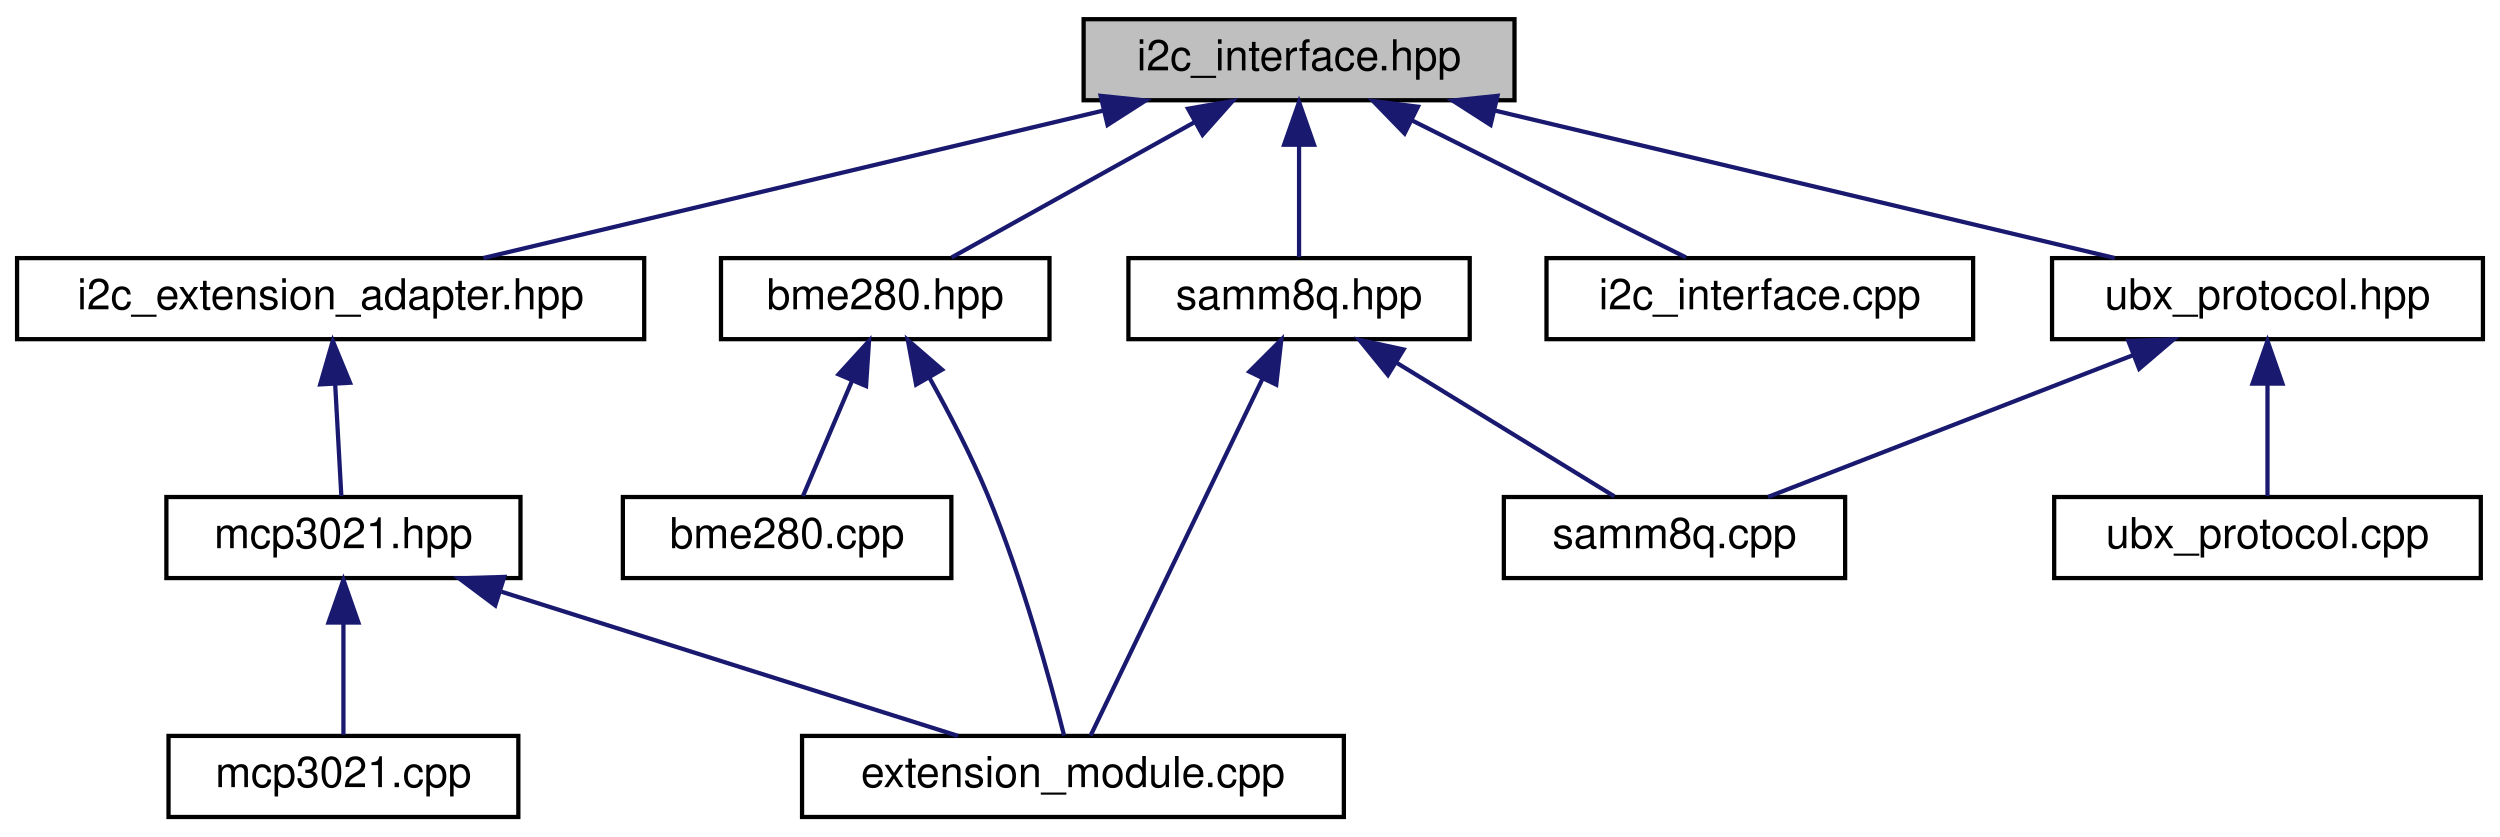
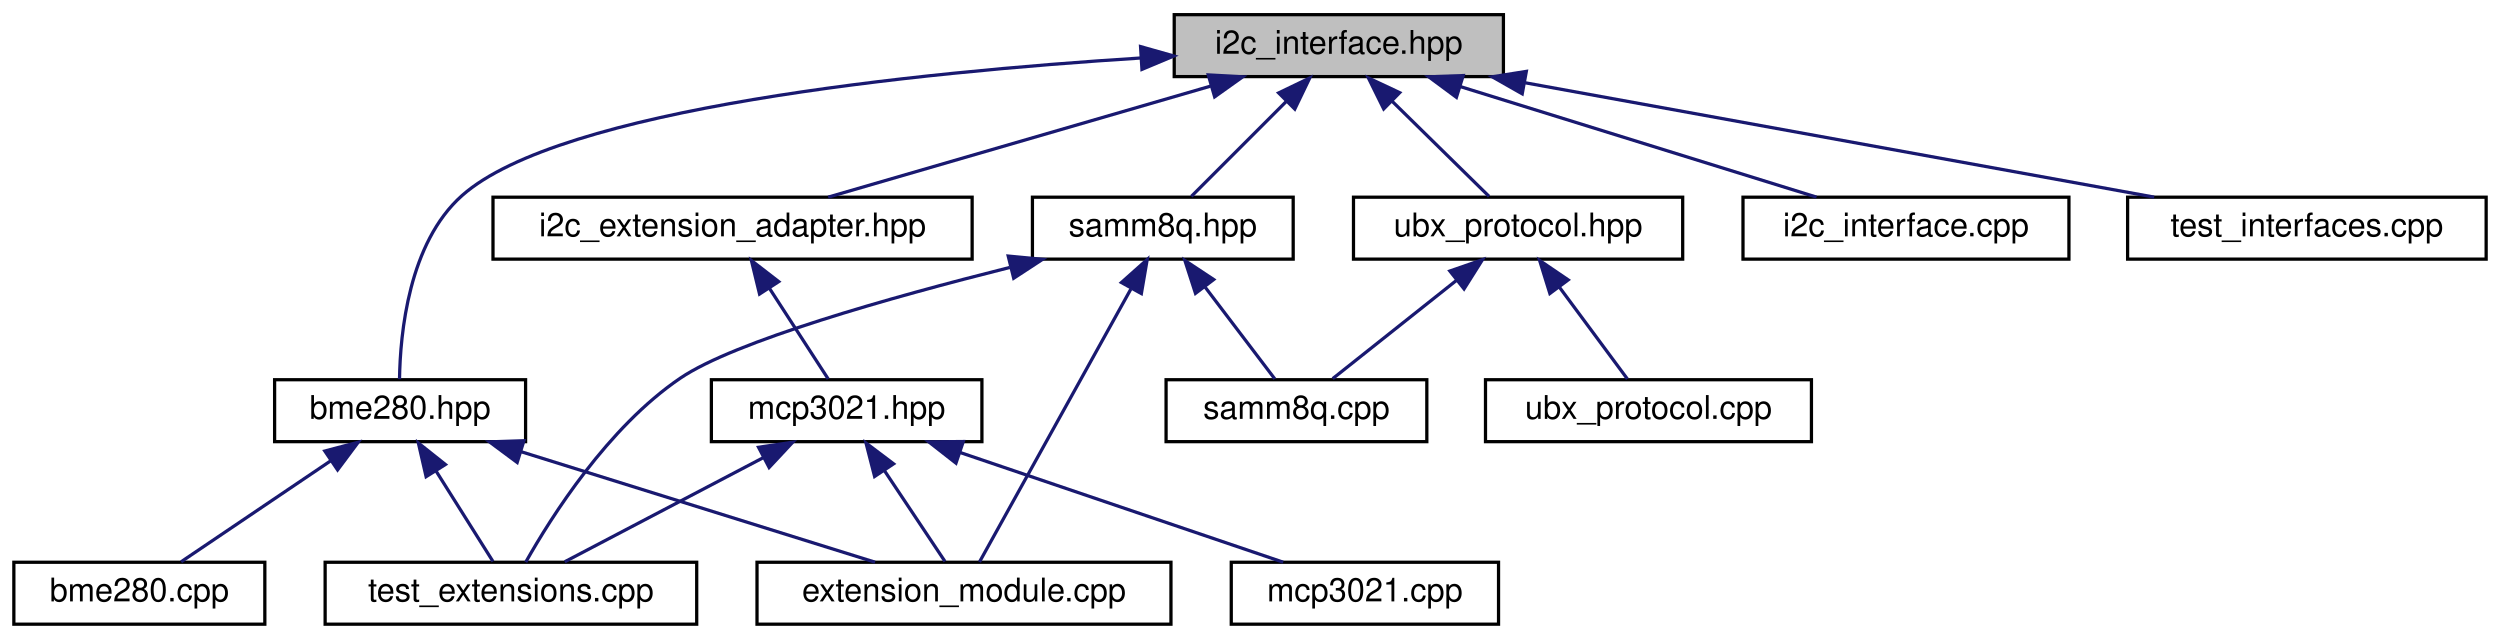
- <svg xmlns="http://www.w3.org/2000/svg" xmlns:xlink="http://www.w3.org/1999/xlink" width="586pt" height="196pt" viewBox="0.00 0.00 586.00 196.00">
+ <svg xmlns="http://www.w3.org/2000/svg" xmlns:xlink="http://www.w3.org/1999/xlink" width="767pt" height="196pt" viewBox="0.00 0.00 766.50 196.00">
  <g id="graph0" class="graph" transform="scale(1 1) rotate(0) translate(4 192)">
    <g id="node1" class="node">
      <g id="a_node1">
        <a xlink:title="A wrapper around I2C communication.">
-           <polygon fill="#bfbfbf" stroke="black" points="250,-168.5 250,-187.5 351,-187.5 351,-168.5 250,-168.5" />
-           <text text-anchor="middle" x="300.5" y="-175.5" font-family="Helvetica,sans-Serif" font-size="10.00">i2c_interface.hpp</text>
+           <polygon fill="#bfbfbf" stroke="black" points="356,-168.5 356,-187.5 457,-187.5 457,-168.5 356,-168.5" />
+           <text text-anchor="middle" x="406.5" y="-175.5" font-family="Helvetica,sans-Serif" font-size="10.00">i2c_interface.hpp</text>
        </a>
      </g>
    </g>
    <g id="node2" class="node">
      <g id="a_node2">
        <a xlink:href="bme280_8hpp.html" target="_top" xlink:title="The BME280 sensor extension.">
-           <polygon fill="none" stroke="black" points="165,-112.5 165,-131.5 242,-131.5 242,-112.5 165,-112.5" />
-           <text text-anchor="middle" x="203.5" y="-119.5" font-family="Helvetica,sans-Serif" font-size="10.00">bme280.hpp</text>
+           <polygon fill="none" stroke="black" points="80,-56.5 80,-75.5 157,-75.5 157,-56.5 80,-56.5" />
+           <text text-anchor="middle" x="118.5" y="-63.5" font-family="Helvetica,sans-Serif" font-size="10.00">bme280.hpp</text>
        </a>
      </g>
    </g>
    <g id="edge1" class="edge">
-       <path fill="none" stroke="midnightblue" d="M276.16,-163.45C258.26,-153.48 234.45,-140.23 219.05,-131.65" />
-       <polygon fill="midnightblue" stroke="midnightblue" points="274.48,-166.52 284.92,-168.32 277.88,-160.4 274.48,-166.52" />
+       <path fill="none" stroke="midnightblue" d="M345.88,-174.22C276.21,-169.78 167.58,-158.71 137.5,-132 121.15,-117.48 118.53,-89.75 118.32,-75.67" />
+       <polygon fill="midnightblue" stroke="midnightblue" points="345.67,-177.71 355.87,-174.82 346.1,-170.72 345.67,-177.71" />
+     </g>
+     <g id="node6" class="node">
+       <g id="a_node6">
+         <a xlink:href="i2c__extension__adapter_8hpp.html" target="_top" xlink:title="Adapter for I2C Extensions.">
+           <polygon fill="none" stroke="black" points="147,-112.5 147,-131.5 294,-131.5 294,-112.5 147,-112.5" />
+           <text text-anchor="middle" x="220.5" y="-119.5" font-family="Helvetica,sans-Serif" font-size="10.00">i2c_extension_adapter.hpp</text>
+         </a>
+       </g>
+     </g>
+     <g id="edge5" class="edge">
+       <path fill="none" stroke="midnightblue" d="M367.12,-165.57C332.03,-155.38 281.48,-140.7 249.83,-131.52" />
+       <polygon fill="midnightblue" stroke="midnightblue" points="366.45,-169.02 377.03,-168.44 368.4,-162.29 366.45,-169.02" />
+     </g>
+     <g id="node9" class="node">
+       <g id="a_node9">
+         <a xlink:href="samm8q_8hpp.html" target="_top" xlink:title="SAM-M8Q GPS extension (I2C).">
+           <polygon fill="none" stroke="black" points="312.5,-112.5 312.5,-131.5 392.5,-131.5 392.5,-112.5 312.5,-112.5" />
+           <text text-anchor="middle" x="352.5" y="-119.5" font-family="Helvetica,sans-Serif" font-size="10.00">samm8q.hpp</text>
+         </a>
+       </g>
+     </g>
+     <g id="edge10" class="edge">
+       <path fill="none" stroke="midnightblue" d="M390.5,-161C380.93,-151.43 369.14,-139.64 361.25,-131.75" />
+       <polygon fill="midnightblue" stroke="midnightblue" points="388.04,-163.49 397.58,-168.08 392.99,-158.54 388.04,-163.49" />
+     </g>
+     <g id="node11" class="node">
+       <g id="a_node11">
+         <a xlink:href="i2c__interface_8cpp.html" target="_top" xlink:title="A wrapper around I2C communication.">
+           <polygon fill="none" stroke="black" points="530.5,-112.5 530.5,-131.5 630.5,-131.5 630.5,-112.5 530.5,-112.5" />
+           <text text-anchor="middle" x="580.5" y="-119.5" font-family="Helvetica,sans-Serif" font-size="10.00">i2c_interface.cpp</text>
+         </a>
+       </g>
+     </g>
+     <g id="edge14" class="edge">
+       <path fill="none" stroke="midnightblue" d="M443.76,-165.44C476.57,-155.26 523.58,-140.66 553.06,-131.52" />
+       <polygon fill="midnightblue" stroke="midnightblue" points="442.58,-162.14 434.07,-168.44 444.66,-168.82 442.58,-162.14" />
+     </g>
+     <g id="node12" class="node">
+       <g id="a_node12">
+         <a xlink:href="ubx__protocol_8hpp.html" target="_top" xlink:title="UBX Protocol implementation header.">
+           <polygon fill="none" stroke="black" points="411,-112.5 411,-131.5 512,-131.5 512,-112.5 411,-112.5" />
+           <text text-anchor="middle" x="461.5" y="-119.5" font-family="Helvetica,sans-Serif" font-size="10.00">ubx_protocol.hpp</text>
+         </a>
+       </g>
+     </g>
+     <g id="edge15" class="edge">
+       <path fill="none" stroke="midnightblue" d="M422.79,-161C432.54,-151.43 444.55,-139.64 452.59,-131.75" />
+       <polygon fill="midnightblue" stroke="midnightblue" points="420.27,-158.58 415.58,-168.08 425.17,-163.57 420.27,-158.58" />
+     </g>
+     <g id="node14" class="node">
+       <g id="a_node14">
+         <a xlink:href="test__interfaces_8cpp.html" target="_top" xlink:title=" ">
+           <polygon fill="none" stroke="black" points="648.5,-112.5 648.5,-131.5 758.5,-131.5 758.5,-112.5 648.5,-112.5" />
+           <text text-anchor="middle" x="703.5" y="-119.5" font-family="Helvetica,sans-Serif" font-size="10.00">test_interfaces.cpp</text>
+         </a>
+       </g>
+     </g>
+     <g id="edge18" class="edge">
+       <path fill="none" stroke="midnightblue" d="M463.7,-166.6C519.83,-156.4 604.4,-141.02 656.66,-131.52" />
+       <polygon fill="midnightblue" stroke="midnightblue" points="462.77,-163.21 453.56,-168.44 464.03,-170.1 462.77,-163.21" />
+     </g>
+     <g id="node3" class="node">
+       <g id="a_node3">
+         <a xlink:href="bme280_8cpp.html" target="_top" xlink:title="BME280 sensor extension.">
+           <polygon fill="none" stroke="black" points="0,-0.5 0,-19.5 77,-19.5 77,-0.5 0,-0.5" />
+           <text text-anchor="middle" x="38.5" y="-7.5" font-family="Helvetica,sans-Serif" font-size="10.00">bme280.cpp</text>
+         </a>
+       </g>
+     </g>
+     <g id="edge2" class="edge">
+       <path fill="none" stroke="midnightblue" d="M97.2,-50.62C82.58,-40.76 63.67,-27.99 51.32,-19.65" />
+       <polygon fill="midnightblue" stroke="midnightblue" points="95.4,-53.63 105.65,-56.32 99.32,-47.83 95.4,-53.63" />
+     </g>
+     <g id="node4" class="node">
+       <g id="a_node4">
+         <a xlink:href="extension__module_8cpp.html" target="_top" xlink:title="The implementation of the new extension module.">
+           <polygon fill="none" stroke="black" points="228,-0.5 228,-19.5 355,-19.5 355,-0.5 228,-0.5" />
+           <text text-anchor="middle" x="291.5" y="-7.5" font-family="Helvetica,sans-Serif" font-size="10.00">extension_module.cpp</text>
+         </a>
+       </g>
+     </g>
+     <g id="edge3" class="edge">
+       <path fill="none" stroke="midnightblue" d="M155.55,-53.44C188.16,-43.26 234.91,-28.66 264.22,-19.52" />
+       <polygon fill="midnightblue" stroke="midnightblue" points="154.42,-50.12 145.91,-56.44 156.5,-56.8 154.42,-50.12" />
    </g>
    <g id="node5" class="node">
      <g id="a_node5">
-         <a xlink:href="i2c__extension__adapter_8hpp.html" target="_top" xlink:title="Adapter for I2C Extensions.">
-           <polygon fill="none" stroke="black" points="0,-112.5 0,-131.5 147,-131.5 147,-112.5 0,-112.5" />
-           <text text-anchor="middle" x="73.5" y="-119.5" font-family="Helvetica,sans-Serif" font-size="10.00">i2c_extension_adapter.hpp</text>
+         <a xlink:href="test__extensions_8cpp.html" target="_top" xlink:title=" ">
+           <polygon fill="none" stroke="black" points="95.5,-0.5 95.5,-19.5 209.5,-19.5 209.5,-0.5 95.5,-0.5" />
+           <text text-anchor="middle" x="152.5" y="-7.5" font-family="Helvetica,sans-Serif" font-size="10.00">test_extensions.cpp</text>
        </a>
      </g>
    </g>
    <g id="edge4" class="edge">
-       <path fill="none" stroke="midnightblue" d="M254.63,-166.09C211.75,-155.89 148.58,-140.86 109.3,-131.52" />
-       <polygon fill="midnightblue" stroke="midnightblue" points="253.99,-169.53 264.53,-168.44 255.61,-162.72 253.99,-169.53" />
+       <path fill="none" stroke="midnightblue" d="M129.48,-47.57C135.33,-38.27 142.27,-27.25 146.99,-19.75" />
+       <polygon fill="midnightblue" stroke="midnightblue" points="126.48,-45.76 124.11,-56.08 132.4,-49.49 126.48,-45.76" />
+     </g>
+     <g id="node7" class="node">
+       <g id="a_node7">
+         <a xlink:href="mcp3021_8hpp.html" target="_top" xlink:title="MCP3021 I2C ADC Driver.">
+           <polygon fill="none" stroke="black" points="214,-56.5 214,-75.5 297,-75.5 297,-56.5 214,-56.5" />
+           <text text-anchor="middle" x="255.5" y="-63.5" font-family="Helvetica,sans-Serif" font-size="10.00">mcp3021.hpp</text>
+         </a>
+       </g>
+     </g>
+     <g id="edge6" class="edge">
+       <path fill="none" stroke="midnightblue" d="M231.8,-103.57C237.82,-94.27 244.97,-83.25 249.83,-75.75" />
+       <polygon fill="midnightblue" stroke="midnightblue" points="228.78,-101.79 226.28,-112.08 234.66,-105.6 228.78,-101.79" />
+     </g>
+     <g id="edge8" class="edge">
+       <path fill="none" stroke="midnightblue" d="M267.12,-47.57C273.32,-38.27 280.67,-27.25 285.67,-19.75" />
+       <polygon fill="midnightblue" stroke="midnightblue" points="264.08,-45.82 261.44,-56.08 269.9,-49.7 264.08,-45.82" />
+     </g>
+     <g id="edge9" class="edge">
+       <path fill="none" stroke="midnightblue" d="M229.92,-51.59C210.88,-41.61 185.44,-28.27 169.01,-19.65" />
+       <polygon fill="midnightblue" stroke="midnightblue" points="228.47,-54.78 238.95,-56.32 231.72,-48.58 228.47,-54.78" />
    </g>
    <g id="node8" class="node">
      <g id="a_node8">
-         <a xlink:href="samm8q_8hpp.html" target="_top" xlink:title="SAM-M8Q GPS extension (I2C).">
-           <polygon fill="none" stroke="black" points="260.5,-112.5 260.5,-131.5 340.5,-131.5 340.5,-112.5 260.5,-112.5" />
-           <text text-anchor="middle" x="300.5" y="-119.5" font-family="Helvetica,sans-Serif" font-size="10.00">samm8q.hpp</text>
+         <a xlink:href="mcp3021_8cpp.html" target="_top" xlink:title="MCP3021 I2C ADC Driver.">
+           <polygon fill="none" stroke="black" points="373.5,-0.5 373.5,-19.5 455.5,-19.5 455.5,-0.5 373.5,-0.5" />
+           <text text-anchor="middle" x="414.5" y="-7.5" font-family="Helvetica,sans-Serif" font-size="10.00">mcp3021.cpp</text>
        </a>
      </g>
    </g>
-     <g id="edge8" class="edge">
-       <path fill="none" stroke="midnightblue" d="M300.5,-157.8C300.5,-148.91 300.5,-138.78 300.5,-131.75" />
-       <polygon fill="midnightblue" stroke="midnightblue" points="297,-158.08 300.5,-168.08 304,-158.08 297,-158.08" />
+     <g id="edge7" class="edge">
+       <path fill="none" stroke="midnightblue" d="M290.33,-53.17C320.27,-43 362.72,-28.59 389.42,-19.52" />
+       <polygon fill="midnightblue" stroke="midnightblue" points="289.04,-49.91 280.69,-56.44 291.29,-56.54 289.04,-49.91" />
+     </g>
+     <g id="edge12" class="edge">
+       <path fill="none" stroke="midnightblue" d="M342.7,-103.32C329.41,-79.37 306.22,-37.55 296.26,-19.59" />
+       <polygon fill="midnightblue" stroke="midnightblue" points="339.8,-105.32 347.71,-112.37 345.92,-101.93 339.8,-105.32" />
+     </g>
+     <g id="edge13" class="edge">
+       <path fill="none" stroke="midnightblue" d="M305.56,-109.95C268.77,-100.71 221.11,-87.26 204.5,-76 182.25,-60.92 164.88,-33.44 157.05,-19.54" />
+       <polygon fill="midnightblue" stroke="midnightblue" points="305.07,-113.44 315.61,-112.44 306.75,-106.64 305.07,-113.44" />
    </g>
    <g id="node10" class="node">
      <g id="a_node10">
-         <a xlink:href="i2c__interface_8cpp.html" target="_top" xlink:title="A wrapper around I2C communication.">
-           <polygon fill="none" stroke="black" points="358.5,-112.5 358.5,-131.5 458.5,-131.5 458.5,-112.5 358.5,-112.5" />
-           <text text-anchor="middle" x="408.5" y="-119.5" font-family="Helvetica,sans-Serif" font-size="10.00">i2c_interface.cpp</text>
+         <a xlink:href="samm8q_8cpp.html" target="_top" xlink:title="The SAM-M8Q GPS extension (I2C).">
+           <polygon fill="none" stroke="black" points="353.5,-56.5 353.5,-75.5 433.5,-75.5 433.5,-56.5 353.5,-56.5" />
+           <text text-anchor="middle" x="393.5" y="-63.5" font-family="Helvetica,sans-Serif" font-size="10.00">samm8q.cpp</text>
        </a>
      </g>
    </g>
    <g id="edge11" class="edge">
-       <path fill="none" stroke="midnightblue" d="M327.05,-163.73C347.05,-153.73 373.89,-140.31 391.19,-131.65" />
-       <polygon fill="midnightblue" stroke="midnightblue" points="325.23,-160.72 317.85,-168.32 328.36,-166.98 325.23,-160.72" />
+       <path fill="none" stroke="midnightblue" d="M365.52,-103.86C372.62,-94.5 381.1,-83.33 386.86,-75.75" />
+       <polygon fill="midnightblue" stroke="midnightblue" points="362.53,-102 359.27,-112.08 368.11,-106.24 362.53,-102" />
    </g>
-     <g id="node11" class="node">
-       <g id="a_node11">
-         <a xlink:href="ubx__protocol_8hpp.html" target="_top" xlink:title="UBX Protocol implementation header.">
-           <polygon fill="none" stroke="black" points="477,-112.5 477,-131.5 578,-131.5 578,-112.5 477,-112.5" />
-           <text text-anchor="middle" x="527.5" y="-119.5" font-family="Helvetica,sans-Serif" font-size="10.00">ubx_protocol.hpp</text>
+     <g id="edge16" class="edge">
+       <path fill="none" stroke="midnightblue" d="M442.74,-106.1C430.5,-96.38 414.94,-84.03 404.62,-75.83" />
+       <polygon fill="midnightblue" stroke="midnightblue" points="440.57,-108.85 450.57,-112.32 444.92,-103.36 440.57,-108.85" />
+     </g>
+     <g id="node13" class="node">
+       <g id="a_node13">
+         <a xlink:href="ubx__protocol_8cpp.html" target="_top" xlink:title="The UBX Protocol implementation.">
+           <polygon fill="none" stroke="black" points="451.5,-56.5 451.5,-75.5 551.5,-75.5 551.5,-56.5 451.5,-56.5" />
+           <text text-anchor="middle" x="501.5" y="-63.5" font-family="Helvetica,sans-Serif" font-size="10.00">ubx_protocol.cpp</text>
        </a>
      </g>
    </g>
-     <g id="edge12" class="edge">
-       <path fill="none" stroke="midnightblue" d="M346.37,-166.09C389.25,-155.89 452.42,-140.86 491.7,-131.52" />
-       <polygon fill="midnightblue" stroke="midnightblue" points="345.39,-162.72 336.47,-168.44 347.01,-169.53 345.39,-162.72" />
-     </g>
-     <g id="node3" class="node">
-       <g id="a_node3">
-         <a xlink:href="bme280_8cpp.html" target="_top" xlink:title="BME280 sensor extension.">
-           <polygon fill="none" stroke="black" points="142,-56.5 142,-75.5 219,-75.5 219,-56.5 142,-56.5" />
-           <text text-anchor="middle" x="180.5" y="-63.5" font-family="Helvetica,sans-Serif" font-size="10.00">bme280.cpp</text>
-         </a>
-       </g>
-     </g>
-     <g id="edge2" class="edge">
-       <path fill="none" stroke="midnightblue" d="M195.7,-102.69C191.82,-93.59 187.32,-83.01 184.23,-75.75" />
-       <polygon fill="midnightblue" stroke="midnightblue" points="192.56,-104.25 199.7,-112.08 199,-101.51 192.56,-104.25" />
-     </g>
-     <g id="node4" class="node">
-       <g id="a_node4">
-         <a xlink:href="extension__module_8cpp.html" target="_top" xlink:title="The implementation of the new extension module.">
-           <polygon fill="none" stroke="black" points="184,-0.5 184,-19.5 311,-19.5 311,-0.5 184,-0.5" />
-           <text text-anchor="middle" x="247.5" y="-7.5" font-family="Helvetica,sans-Serif" font-size="10.00">extension_module.cpp</text>
-         </a>
-       </g>
-     </g>
-     <g id="edge3" class="edge">
-       <path fill="none" stroke="midnightblue" d="M213.91,-103.37C218.46,-95.22 223.63,-85.3 227.5,-76 235.66,-56.38 242.23,-32.21 245.42,-19.6" />
-       <polygon fill="midnightblue" stroke="midnightblue" points="210.74,-101.86 208.8,-112.28 216.81,-105.35 210.74,-101.86" />
-     </g>
-     <g id="node6" class="node">
-       <g id="a_node6">
-         <a xlink:href="mcp3021_8hpp.html" target="_top" xlink:title="MCP3021 I2C ADC Driver.">
-           <polygon fill="none" stroke="black" points="35,-56.5 35,-75.5 118,-75.5 118,-56.5 35,-56.5" />
-           <text text-anchor="middle" x="76.5" y="-63.5" font-family="Helvetica,sans-Serif" font-size="10.00">mcp3021.hpp</text>
-         </a>
-       </g>
-     </g>
-     <g id="edge5" class="edge">
-       <path fill="none" stroke="midnightblue" d="M74.57,-101.8C75.06,-92.91 75.62,-82.78 76.01,-75.75" />
-       <polygon fill="midnightblue" stroke="midnightblue" points="71.06,-101.9 74,-112.08 78.04,-102.29 71.06,-101.9" />
-     </g>
-     <g id="edge7" class="edge">
-       <path fill="none" stroke="midnightblue" d="M113.54,-53.3C145.76,-43.13 191.69,-28.62 220.53,-19.52" />
-       <polygon fill="midnightblue" stroke="midnightblue" points="112.08,-50.09 103.6,-56.44 114.19,-56.77 112.08,-50.09" />
-     </g>
-     <g id="node7" class="node">
-       <g id="a_node7">
-         <a xlink:href="mcp3021_8cpp.html" target="_top" xlink:title="MCP3021 I2C ADC Driver.">
-           <polygon fill="none" stroke="black" points="35.5,-0.5 35.5,-19.5 117.5,-19.5 117.5,-0.5 35.5,-0.5" />
-           <text text-anchor="middle" x="76.5" y="-7.5" font-family="Helvetica,sans-Serif" font-size="10.00">mcp3021.cpp</text>
-         </a>
-       </g>
-     </g>
-     <g id="edge6" class="edge">
-       <path fill="none" stroke="midnightblue" d="M76.5,-45.8C76.5,-36.91 76.5,-26.78 76.5,-19.75" />
-       <polygon fill="midnightblue" stroke="midnightblue" points="73,-46.08 76.5,-56.08 80,-46.08 73,-46.08" />
-     </g>
-     <g id="edge10" class="edge">
-       <path fill="none" stroke="midnightblue" d="M291.98,-103.32C280.44,-79.37 260.29,-37.55 251.64,-19.59" />
-       <polygon fill="midnightblue" stroke="midnightblue" points="288.85,-104.88 296.34,-112.37 295.15,-101.84 288.85,-104.88" />
-     </g>
-     <g id="node9" class="node">
-       <g id="a_node9">
-         <a xlink:href="samm8q_8cpp.html" target="_top" xlink:title="The SAM-M8Q GPS extension (I2C).">
-           <polygon fill="none" stroke="black" points="348.5,-56.5 348.5,-75.5 428.5,-75.5 428.5,-56.5 348.5,-56.5" />
-           <text text-anchor="middle" x="388.5" y="-63.5" font-family="Helvetica,sans-Serif" font-size="10.00">samm8q.cpp</text>
-         </a>
-       </g>
-     </g>
-     <g id="edge9" class="edge">
-       <path fill="none" stroke="midnightblue" d="M323.48,-106.9C339.61,-97 360.68,-84.07 374.4,-75.65" />
-       <polygon fill="midnightblue" stroke="midnightblue" points="321.33,-104.11 314.64,-112.32 324.99,-110.08 321.33,-104.11" />
-     </g>
-     <g id="edge13" class="edge">
-       <path fill="none" stroke="midnightblue" d="M496.02,-108.77C469.91,-98.63 433.46,-84.47 410.42,-75.52" />
-       <polygon fill="midnightblue" stroke="midnightblue" points="494.89,-112.08 505.48,-112.44 497.42,-105.56 494.89,-112.08" />
-     </g>
-     <g id="node12" class="node">
-       <g id="a_node12">
-         <a xlink:href="ubx__protocol_8cpp.html" target="_top" xlink:title="The UBX Protocol implementation.">
-           <polygon fill="none" stroke="black" points="477.5,-56.5 477.5,-75.5 577.5,-75.5 577.5,-56.5 477.5,-56.5" />
-           <text text-anchor="middle" x="527.5" y="-63.5" font-family="Helvetica,sans-Serif" font-size="10.00">ubx_protocol.cpp</text>
-         </a>
-       </g>
-     </g>
-     <g id="edge14" class="edge">
-       <path fill="none" stroke="midnightblue" d="M527.5,-101.8C527.5,-92.91 527.5,-82.78 527.5,-75.75" />
-       <polygon fill="midnightblue" stroke="midnightblue" points="524,-102.08 527.5,-112.08 531,-102.08 524,-102.08" />
+     <g id="edge17" class="edge">
+       <path fill="none" stroke="midnightblue" d="M474.2,-103.86C481.13,-94.5 489.41,-83.33 495.02,-75.75" />
+       <polygon fill="midnightblue" stroke="midnightblue" points="471.25,-101.96 468.11,-112.08 476.87,-106.13 471.25,-101.96" />
    </g>
  </g>
</svg>
